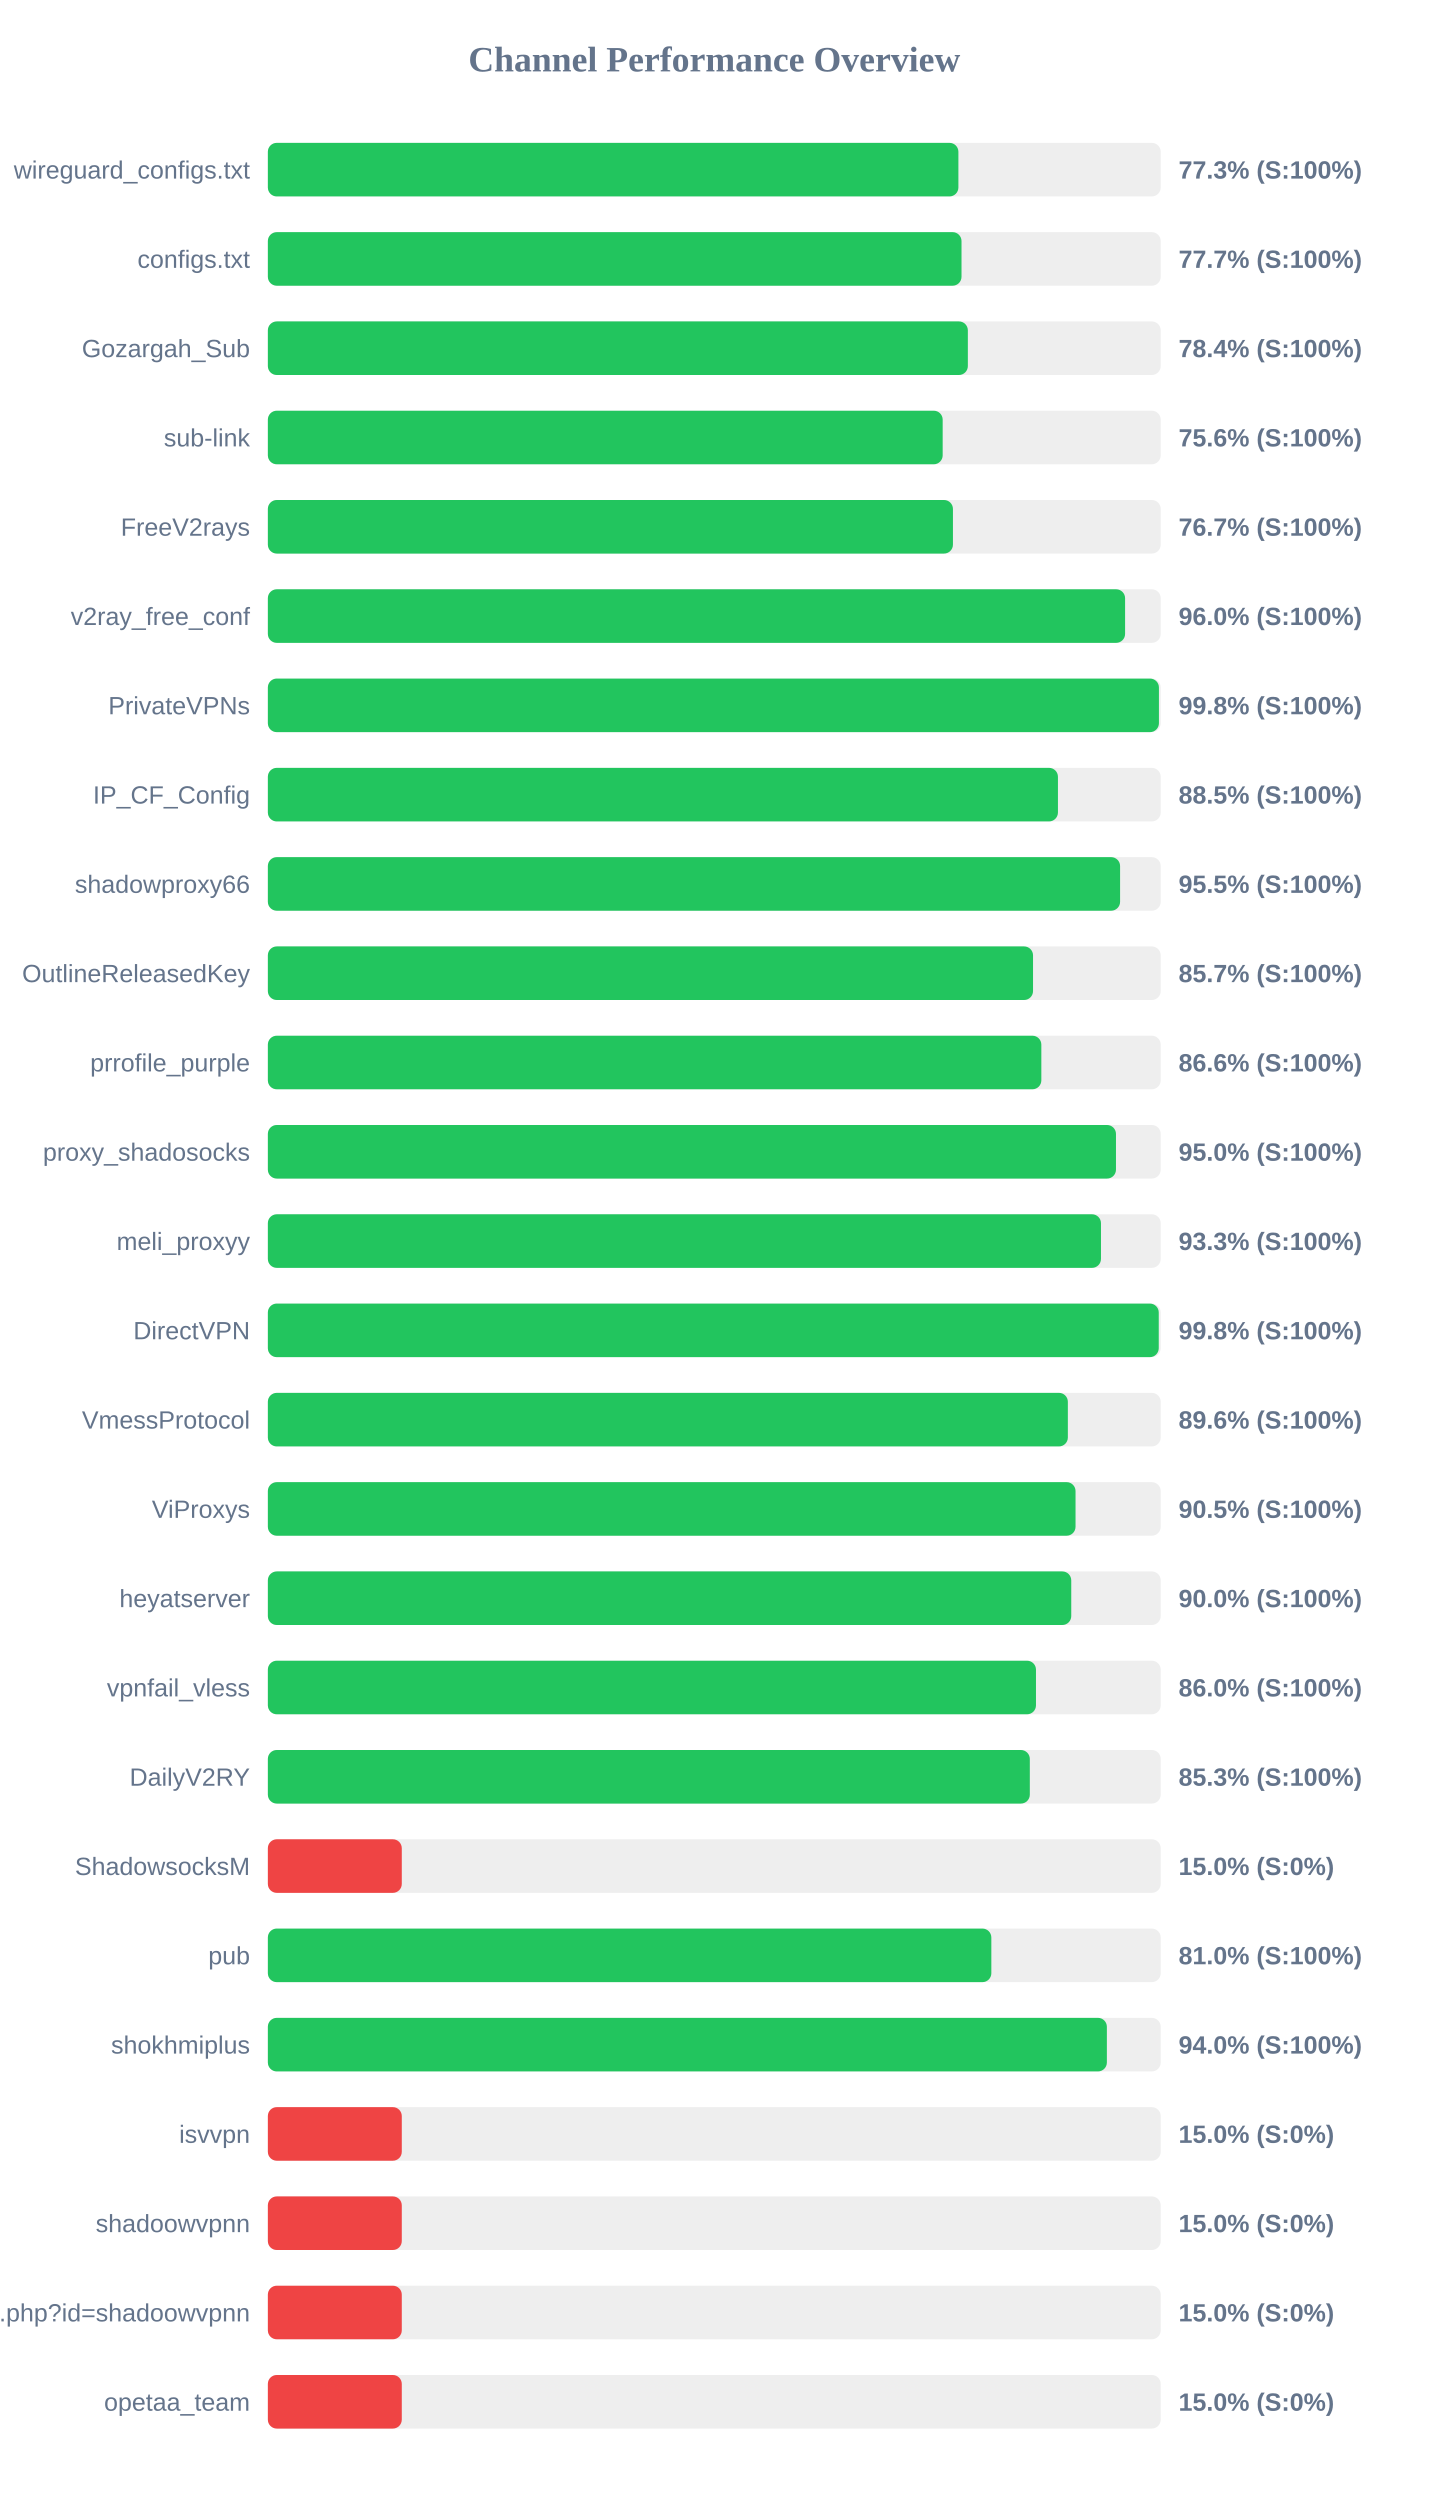
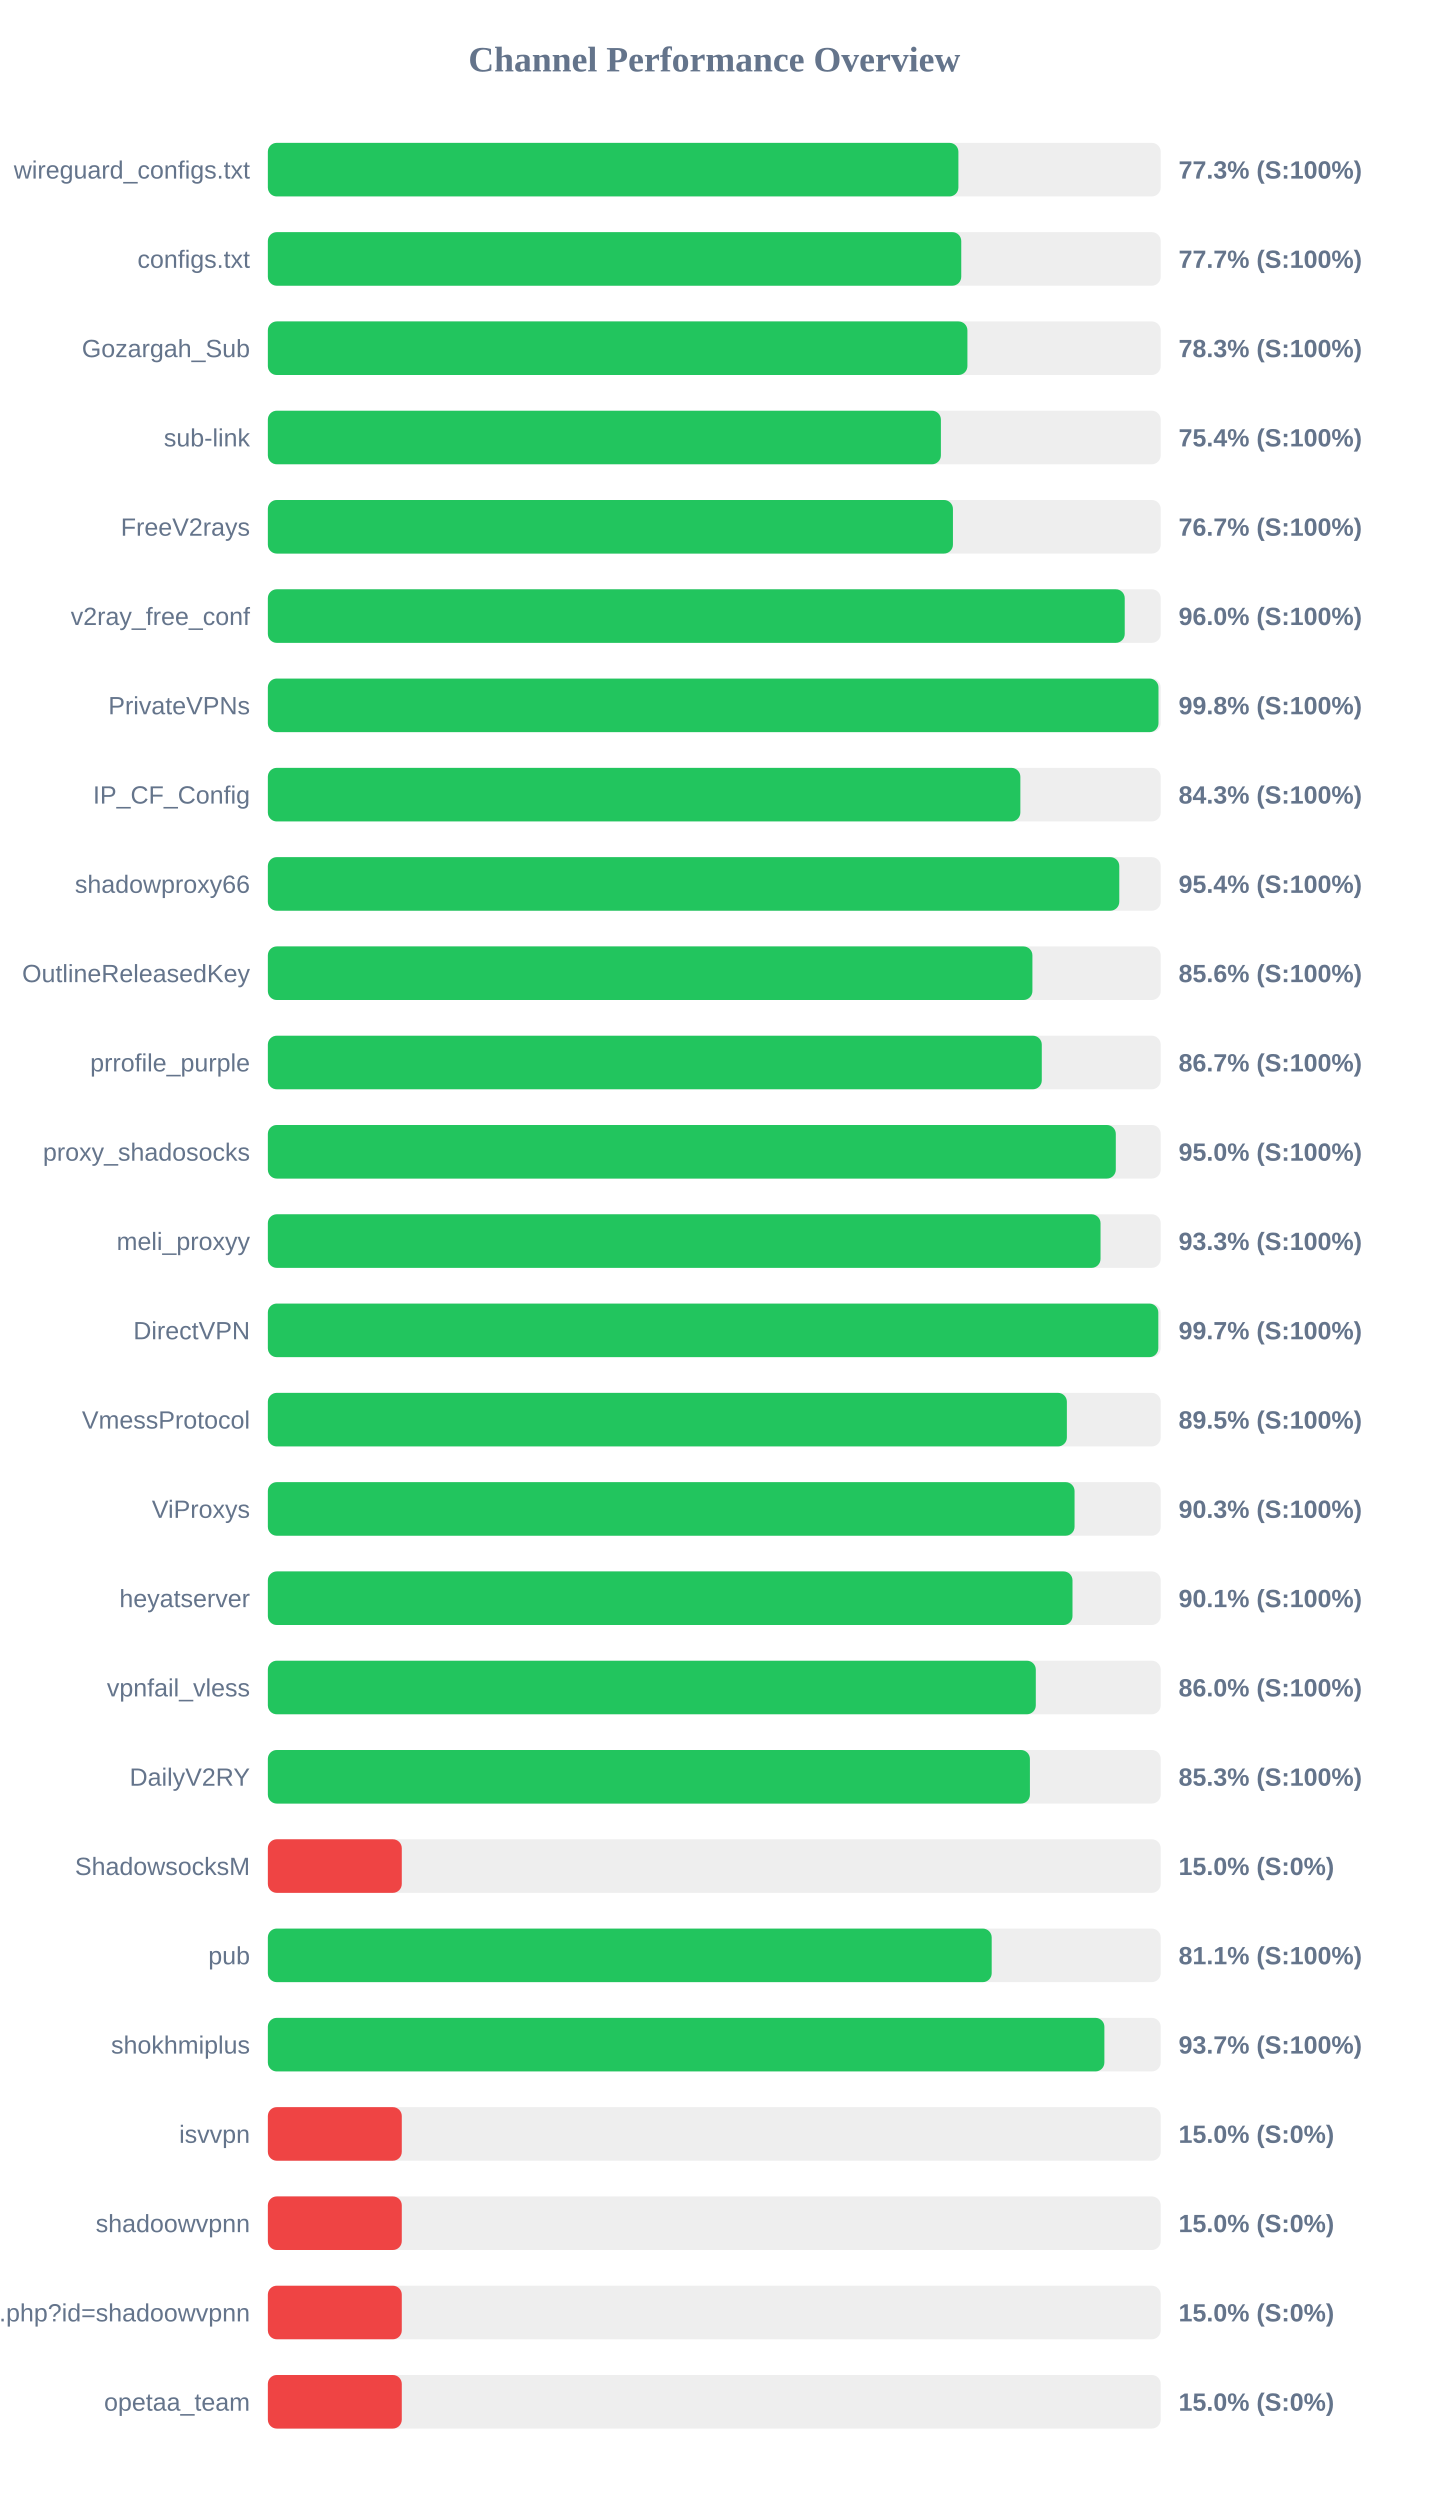
<svg xmlns="http://www.w3.org/2000/svg" width="800" height="1400" version="1.1">
  <style>
        .row { font: 14px Arial; fill: #64748b; }
        .score { font: bold 14px Arial; fill: #64748b; }
    </style>
  <text x="400" y="40" text-anchor="middle" font-size="20px" font-weight="bold" fill="#64748b">Channel Performance Overview</text>
  <rect x="150" y="80" width="500" height="30" fill="#eee" rx="5" />
  <rect x="150" y="80" width="386.7" height="30" fill="#22c55e" rx="5" />
  <text x="140" y="100" text-anchor="end" class="row">wireguard_configs.txt</text>
  <text x="660" y="100" text-anchor="start" class="score">77.3% (S:100%)</text>
  <rect x="150" y="130" width="500" height="30" fill="#eee" rx="5" />
-   <rect x="150" y="130" width="388.45" height="30" fill="#22c55e" rx="5" />
+   <rect x="150" y="130" width="388.3" height="30" fill="#22c55e" rx="5" />
  <text x="140" y="150" text-anchor="end" class="row">configs.txt</text>
  <text x="660" y="150" text-anchor="start" class="score">77.7% (S:100%)</text>
  <rect x="150" y="180" width="500" height="30" fill="#eee" rx="5" />
-   <rect x="150" y="180" width="392.0" height="30" fill="#22c55e" rx="5" />
+   <rect x="150" y="180" width="391.75" height="30" fill="#22c55e" rx="5" />
  <text x="140" y="200" text-anchor="end" class="row">Gozargah_Sub</text>
-   <text x="660" y="200" text-anchor="start" class="score">78.4% (S:100%)</text>
+   <text x="660" y="200" text-anchor="start" class="score">78.3% (S:100%)</text>
  <rect x="150" y="230" width="500" height="30" fill="#eee" rx="5" />
-   <rect x="150" y="230" width="377.9" height="30" fill="#22c55e" rx="5" />
+   <rect x="150" y="230" width="376.9" height="30" fill="#22c55e" rx="5" />
  <text x="140" y="250" text-anchor="end" class="row">sub-link</text>
-   <text x="660" y="250" text-anchor="start" class="score">75.6% (S:100%)</text>
+   <text x="660" y="250" text-anchor="start" class="score">75.4% (S:100%)</text>
  <rect x="150" y="280" width="500" height="30" fill="#eee" rx="5" />
  <rect x="150" y="280" width="383.65" height="30" fill="#22c55e" rx="5" />
  <text x="140" y="300" text-anchor="end" class="row">FreeV2rays</text>
  <text x="660" y="300" text-anchor="start" class="score">76.7% (S:100%)</text>
  <rect x="150" y="330" width="500" height="30" fill="#eee" rx="5" />
-   <rect x="150" y="330" width="480.05" height="30" fill="#22c55e" rx="5" />
+   <rect x="150" y="330" width="479.85" height="30" fill="#22c55e" rx="5" />
  <text x="140" y="350" text-anchor="end" class="row">v2ray_free_conf</text>
  <text x="660" y="350" text-anchor="start" class="score">96.0% (S:100%)</text>
  <rect x="150" y="380" width="500" height="30" fill="#eee" rx="5" />
-   <rect x="150" y="380" width="499.0" height="30" fill="#22c55e" rx="5" />
+   <rect x="150" y="380" width="498.75" height="30" fill="#22c55e" rx="5" />
  <text x="140" y="400" text-anchor="end" class="row">PrivateVPNs</text>
  <text x="660" y="400" text-anchor="start" class="score">99.8% (S:100%)</text>
  <rect x="150" y="430" width="500" height="30" fill="#eee" rx="5" />
-   <rect x="150" y="430" width="442.45" height="30" fill="#22c55e" rx="5" />
+   <rect x="150" y="430" width="421.4" height="30" fill="#22c55e" rx="5" />
  <text x="140" y="450" text-anchor="end" class="row">IP_CF_Config</text>
-   <text x="660" y="450" text-anchor="start" class="score">88.5% (S:100%)</text>
+   <text x="660" y="450" text-anchor="start" class="score">84.3% (S:100%)</text>
  <rect x="150" y="480" width="500" height="30" fill="#eee" rx="5" />
-   <rect x="150" y="480" width="477.25" height="30" fill="#22c55e" rx="5" />
+   <rect x="150" y="480" width="476.8" height="30" fill="#22c55e" rx="5" />
  <text x="140" y="500" text-anchor="end" class="row">shadowproxy66</text>
-   <text x="660" y="500" text-anchor="start" class="score">95.5% (S:100%)</text>
+   <text x="660" y="500" text-anchor="start" class="score">95.4% (S:100%)</text>
  <rect x="150" y="530" width="500" height="30" fill="#eee" rx="5" />
-   <rect x="150" y="530" width="428.5" height="30" fill="#22c55e" rx="5" />
+   <rect x="150" y="530" width="428.15" height="30" fill="#22c55e" rx="5" />
  <text x="140" y="550" text-anchor="end" class="row">OutlineReleasedKey</text>
-   <text x="660" y="550" text-anchor="start" class="score">85.7% (S:100%)</text>
+   <text x="660" y="550" text-anchor="start" class="score">85.6% (S:100%)</text>
  <rect x="150" y="580" width="500" height="30" fill="#eee" rx="5" />
-   <rect x="150" y="580" width="433.15" height="30" fill="#22c55e" rx="5" />
+   <rect x="150" y="580" width="433.4" height="30" fill="#22c55e" rx="5" />
  <text x="140" y="600" text-anchor="end" class="row">prrofile_purple</text>
-   <text x="660" y="600" text-anchor="start" class="score">86.6% (S:100%)</text>
+   <text x="660" y="600" text-anchor="start" class="score">86.7% (S:100%)</text>
  <rect x="150" y="630" width="500" height="30" fill="#eee" rx="5" />
-   <rect x="150" y="630" width="474.95" height="30" fill="#22c55e" rx="5" />
+   <rect x="150" y="630" width="474.85" height="30" fill="#22c55e" rx="5" />
  <text x="140" y="650" text-anchor="end" class="row">proxy_shadosocks</text>
  <text x="660" y="650" text-anchor="start" class="score">95.0% (S:100%)</text>
  <rect x="150" y="680" width="500" height="30" fill="#eee" rx="5" />
-   <rect x="150" y="680" width="466.55" height="30" fill="#22c55e" rx="5" />
+   <rect x="150" y="680" width="466.3" height="30" fill="#22c55e" rx="5" />
  <text x="140" y="700" text-anchor="end" class="row">meli_proxyy</text>
  <text x="660" y="700" text-anchor="start" class="score">93.3% (S:100%)</text>
  <rect x="150" y="730" width="500" height="30" fill="#eee" rx="5" />
-   <rect x="150" y="730" width="498.9" height="30" fill="#22c55e" rx="5" />
+   <rect x="150" y="730" width="498.65" height="30" fill="#22c55e" rx="5" />
  <text x="140" y="750" text-anchor="end" class="row">DirectVPN</text>
-   <text x="660" y="750" text-anchor="start" class="score">99.8% (S:100%)</text>
+   <text x="660" y="750" text-anchor="start" class="score">99.7% (S:100%)</text>
  <rect x="150" y="780" width="500" height="30" fill="#eee" rx="5" />
-   <rect x="150" y="780" width="448.0" height="30" fill="#22c55e" rx="5" />
+   <rect x="150" y="780" width="447.45" height="30" fill="#22c55e" rx="5" />
  <text x="140" y="800" text-anchor="end" class="row">VmessProtocol</text>
-   <text x="660" y="800" text-anchor="start" class="score">89.6% (S:100%)</text>
+   <text x="660" y="800" text-anchor="start" class="score">89.5% (S:100%)</text>
  <rect x="150" y="830" width="500" height="30" fill="#eee" rx="5" />
-   <rect x="150" y="830" width="452.3" height="30" fill="#22c55e" rx="5" />
+   <rect x="150" y="830" width="451.75" height="30" fill="#22c55e" rx="5" />
  <text x="140" y="850" text-anchor="end" class="row">ViProxys</text>
-   <text x="660" y="850" text-anchor="start" class="score">90.5% (S:100%)</text>
+   <text x="660" y="850" text-anchor="start" class="score">90.3% (S:100%)</text>
  <rect x="150" y="880" width="500" height="30" fill="#eee" rx="5" />
-   <rect x="150" y="880" width="449.9" height="30" fill="#22c55e" rx="5" />
+   <rect x="150" y="880" width="450.6" height="30" fill="#22c55e" rx="5" />
  <text x="140" y="900" text-anchor="end" class="row">heyatserver</text>
-   <text x="660" y="900" text-anchor="start" class="score">90.0% (S:100%)</text>
+   <text x="660" y="900" text-anchor="start" class="score">90.1% (S:100%)</text>
  <rect x="150" y="930" width="500" height="30" fill="#eee" rx="5" />
-   <rect x="150" y="930" width="430.15" height="30" fill="#22c55e" rx="5" />
+   <rect x="150" y="930" width="430.05" height="30" fill="#22c55e" rx="5" />
  <text x="140" y="950" text-anchor="end" class="row">vpnfail_vless</text>
  <text x="660" y="950" text-anchor="start" class="score">86.0% (S:100%)</text>
  <rect x="150" y="980" width="500" height="30" fill="#eee" rx="5" />
-   <rect x="150" y="980" width="426.7" height="30" fill="#22c55e" rx="5" />
+   <rect x="150" y="980" width="426.75" height="30" fill="#22c55e" rx="5" />
  <text x="140" y="1000" text-anchor="end" class="row">DailyV2RY</text>
  <text x="660" y="1000" text-anchor="start" class="score">85.3% (S:100%)</text>
  <rect x="150" y="1030" width="500" height="30" fill="#eee" rx="5" />
  <rect x="150" y="1030" width="75.0" height="30" fill="#ef4444" rx="5" />
  <text x="140" y="1050" text-anchor="end" class="row">ShadowsocksM</text>
  <text x="660" y="1050" text-anchor="start" class="score">15.0% (S:0%)</text>
  <rect x="150" y="1080" width="500" height="30" fill="#eee" rx="5" />
-   <rect x="150" y="1080" width="405.15" height="30" fill="#22c55e" rx="5" />
+   <rect x="150" y="1080" width="405.35" height="30" fill="#22c55e" rx="5" />
  <text x="140" y="1100" text-anchor="end" class="row">pub</text>
-   <text x="660" y="1100" text-anchor="start" class="score">81.0% (S:100%)</text>
+   <text x="660" y="1100" text-anchor="start" class="score">81.1% (S:100%)</text>
  <rect x="150" y="1130" width="500" height="30" fill="#eee" rx="5" />
-   <rect x="150" y="1130" width="469.85" height="30" fill="#22c55e" rx="5" />
+   <rect x="150" y="1130" width="468.45" height="30" fill="#22c55e" rx="5" />
  <text x="140" y="1150" text-anchor="end" class="row">shokhmiplus</text>
-   <text x="660" y="1150" text-anchor="start" class="score">94.0% (S:100%)</text>
+   <text x="660" y="1150" text-anchor="start" class="score">93.7% (S:100%)</text>
  <rect x="150" y="1180" width="500" height="30" fill="#eee" rx="5" />
  <rect x="150" y="1180" width="75.0" height="30" fill="#ef4444" rx="5" />
  <text x="140" y="1200" text-anchor="end" class="row">isvvpn</text>
  <text x="660" y="1200" text-anchor="start" class="score">15.0% (S:0%)</text>
  <rect x="150" y="1230" width="500" height="30" fill="#eee" rx="5" />
  <rect x="150" y="1230" width="75.0" height="30" fill="#ef4444" rx="5" />
  <text x="140" y="1250" text-anchor="end" class="row">shadoowvpnn</text>
  <text x="660" y="1250" text-anchor="start" class="score">15.0% (S:0%)</text>
  <rect x="150" y="1280" width="500" height="30" fill="#eee" rx="5" />
  <rect x="150" y="1280" width="75.0" height="30" fill="#ef4444" rx="5" />
  <text x="140" y="1300" text-anchor="end" class="row">api.php?id=shadoowvpnn</text>
  <text x="660" y="1300" text-anchor="start" class="score">15.0% (S:0%)</text>
  <rect x="150" y="1330" width="500" height="30" fill="#eee" rx="5" />
  <rect x="150" y="1330" width="75.0" height="30" fill="#ef4444" rx="5" />
  <text x="140" y="1350" text-anchor="end" class="row">opetaa_team</text>
  <text x="660" y="1350" text-anchor="start" class="score">15.0% (S:0%)</text>
</svg>
